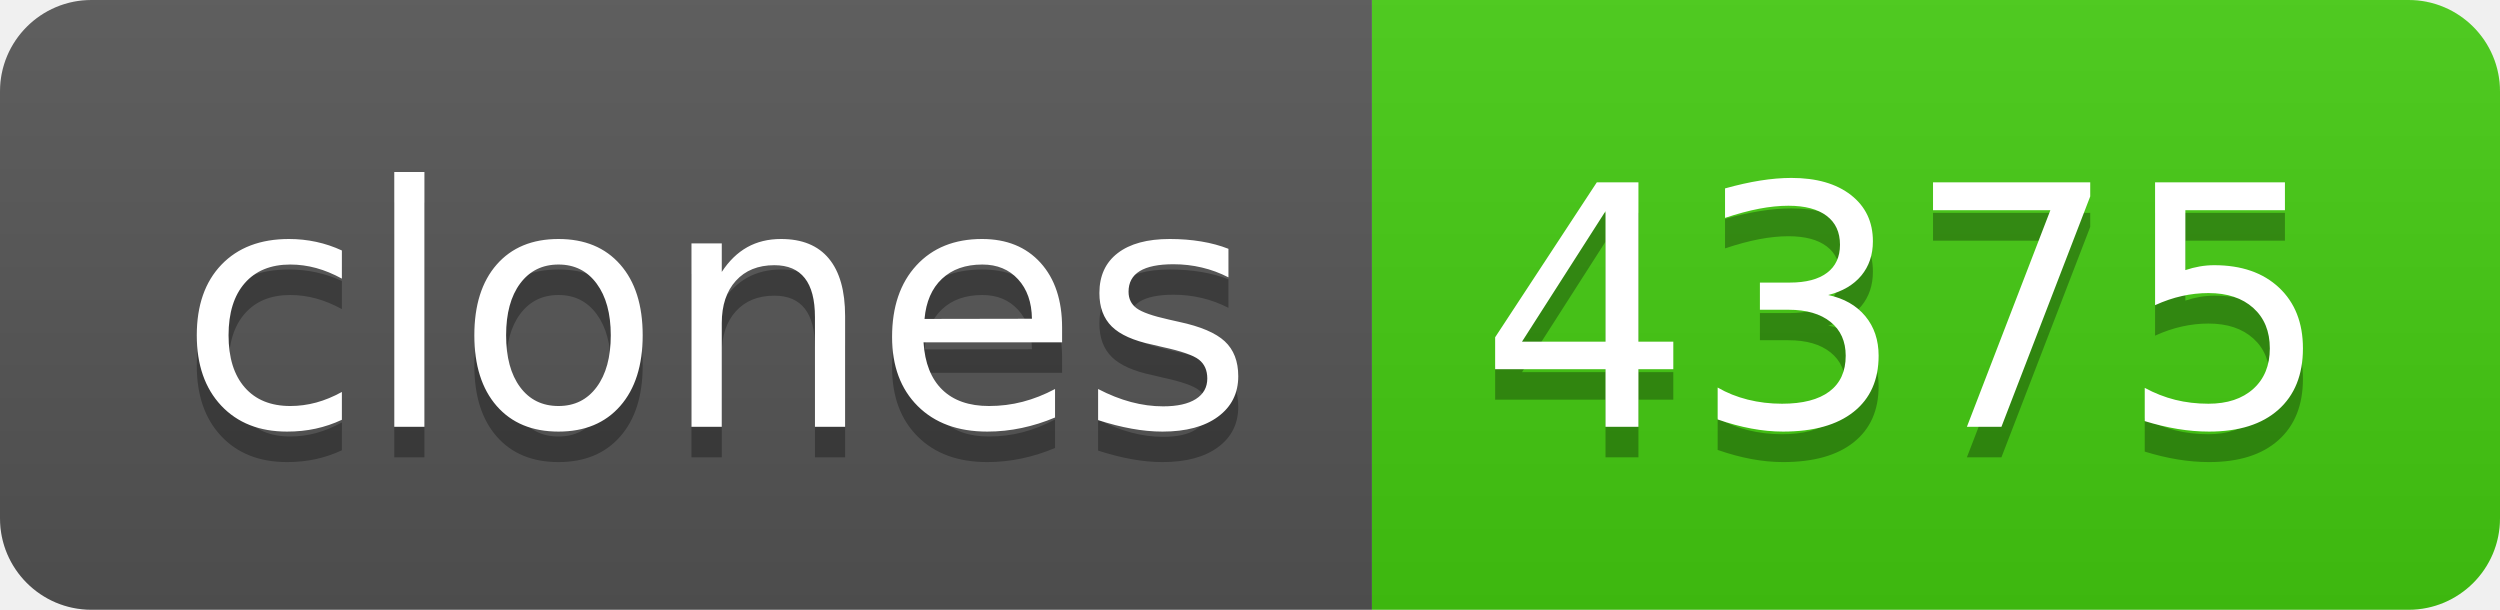
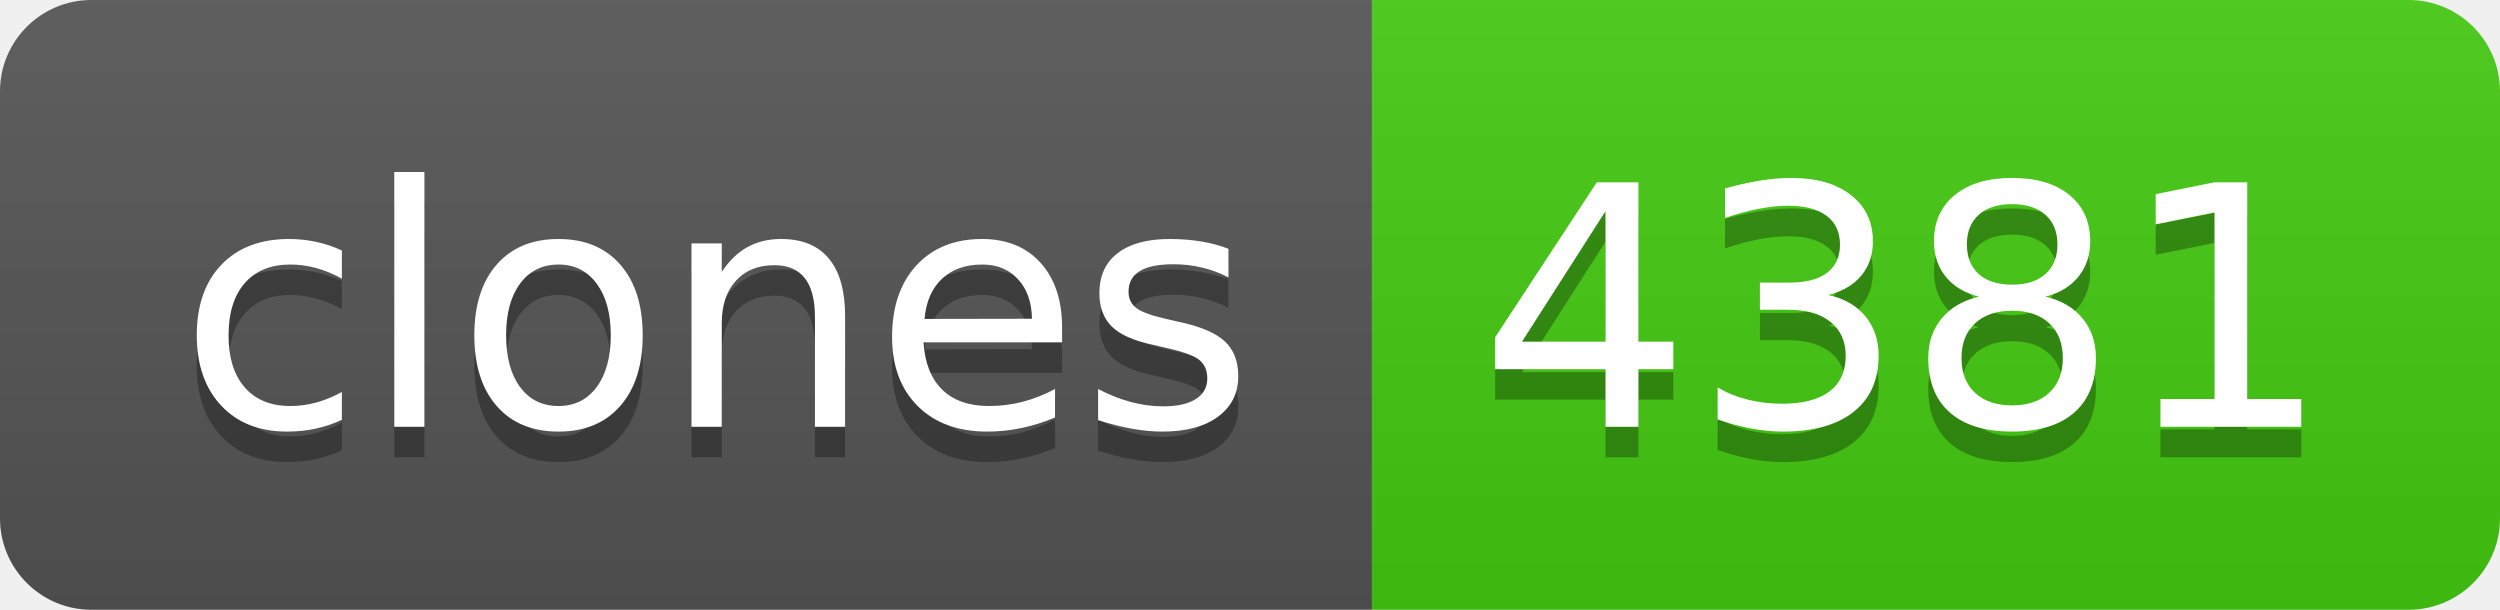
- <svg xmlns="http://www.w3.org/2000/svg" width="82" height="20" role="img" aria-label="clones: 4375">
+ <svg xmlns="http://www.w3.org/2000/svg" width="82" height="20" role="img" aria-label="clones: 4381">
  <linearGradient id="s" x2="0" y2="100%">
    <stop offset="0" stop-color="#bbb" stop-opacity=".1" />
    <stop offset="1" stop-opacity=".1" />
  </linearGradient>
  <clipPath id="r">
    <rect width="82" height="20" rx="3" fill="#fff" />
  </clipPath>
  <g clip-path="url(#r)">
    <rect width="45" height="20" fill="#555" />
    <rect x="45" width="37" height="20" fill="#4c1" />
    <rect width="82" height="20" fill="url(#s)" />
  </g>
  <g fill="#fff" text-anchor="middle" font-family="Verdana,Geneva,DejaVu Sans,sans-serif" text-rendering="geometricPrecision" font-size="110">
    <text aria-hidden="true" x="235" y="150" fill="#010101" fill-opacity=".3" transform="scale(.1)" textLength="350">clones</text>
    <text x="235" y="140" transform="scale(.1)" fill="#fff" textLength="350">clones</text>
-     <text aria-hidden="true" x="625" y="150" fill="#010101" fill-opacity=".3" transform="scale(.1)" textLength="270">4375</text>
-     <text x="625" y="140" transform="scale(.1)" fill="#fff" textLength="270">4375</text>
+     <text aria-hidden="true" x="625" y="150" fill="#010101" fill-opacity=".3" transform="scale(.1)" textLength="270">4381</text>
+     <text x="625" y="140" transform="scale(.1)" fill="#fff" textLength="270">4381</text>
  </g>
</svg>
